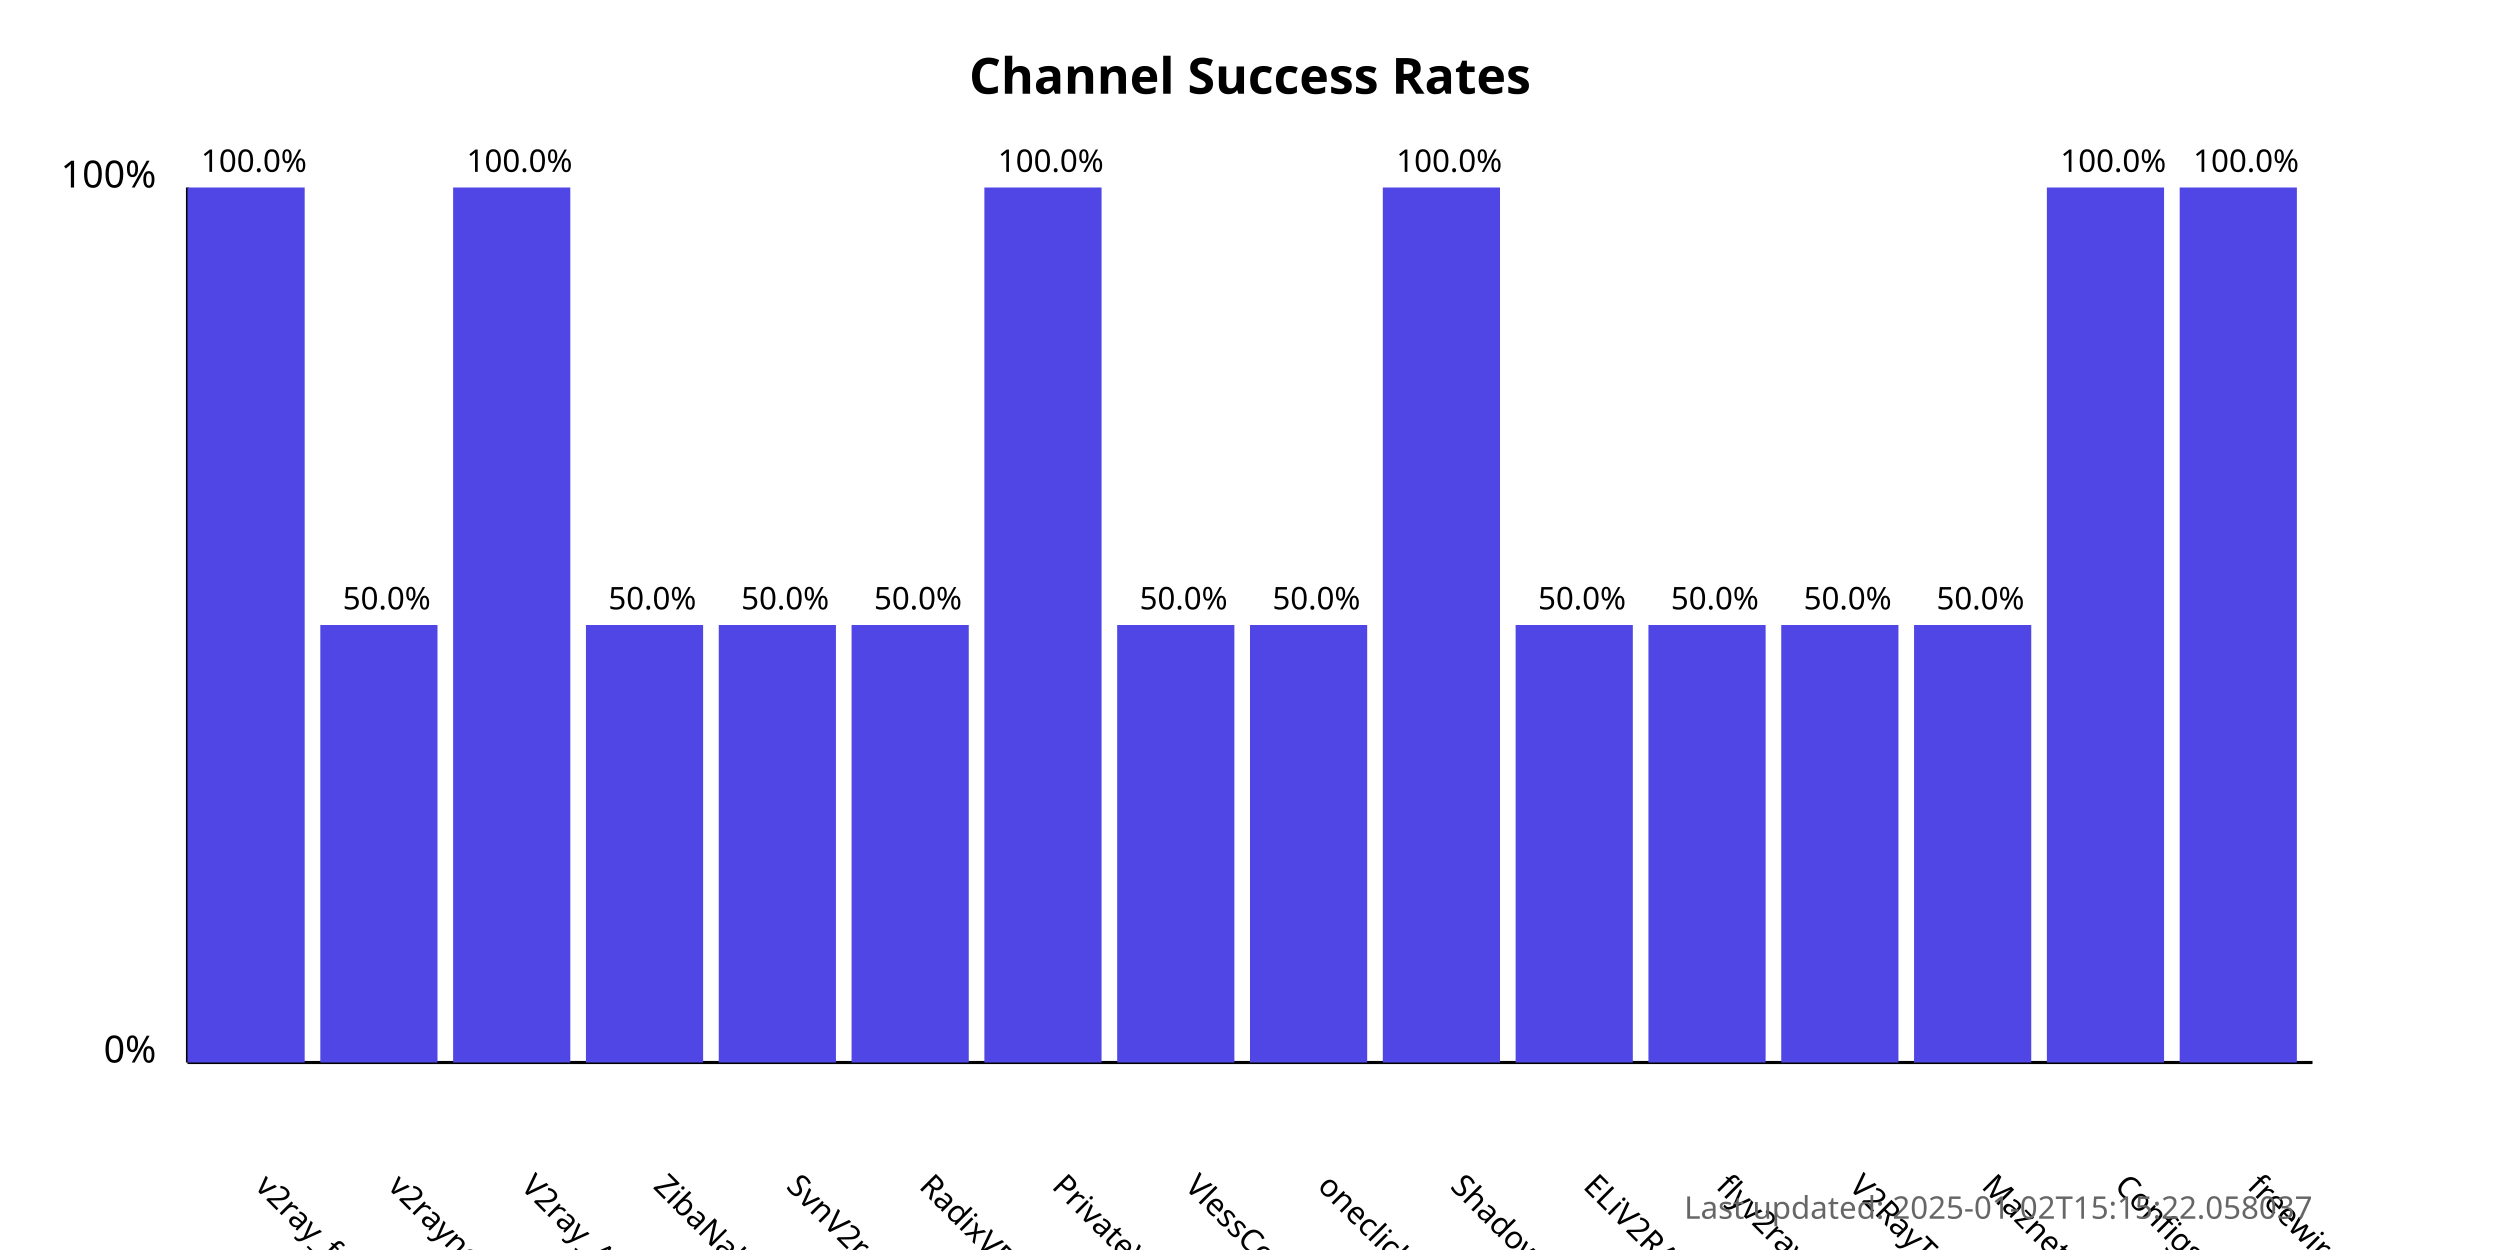
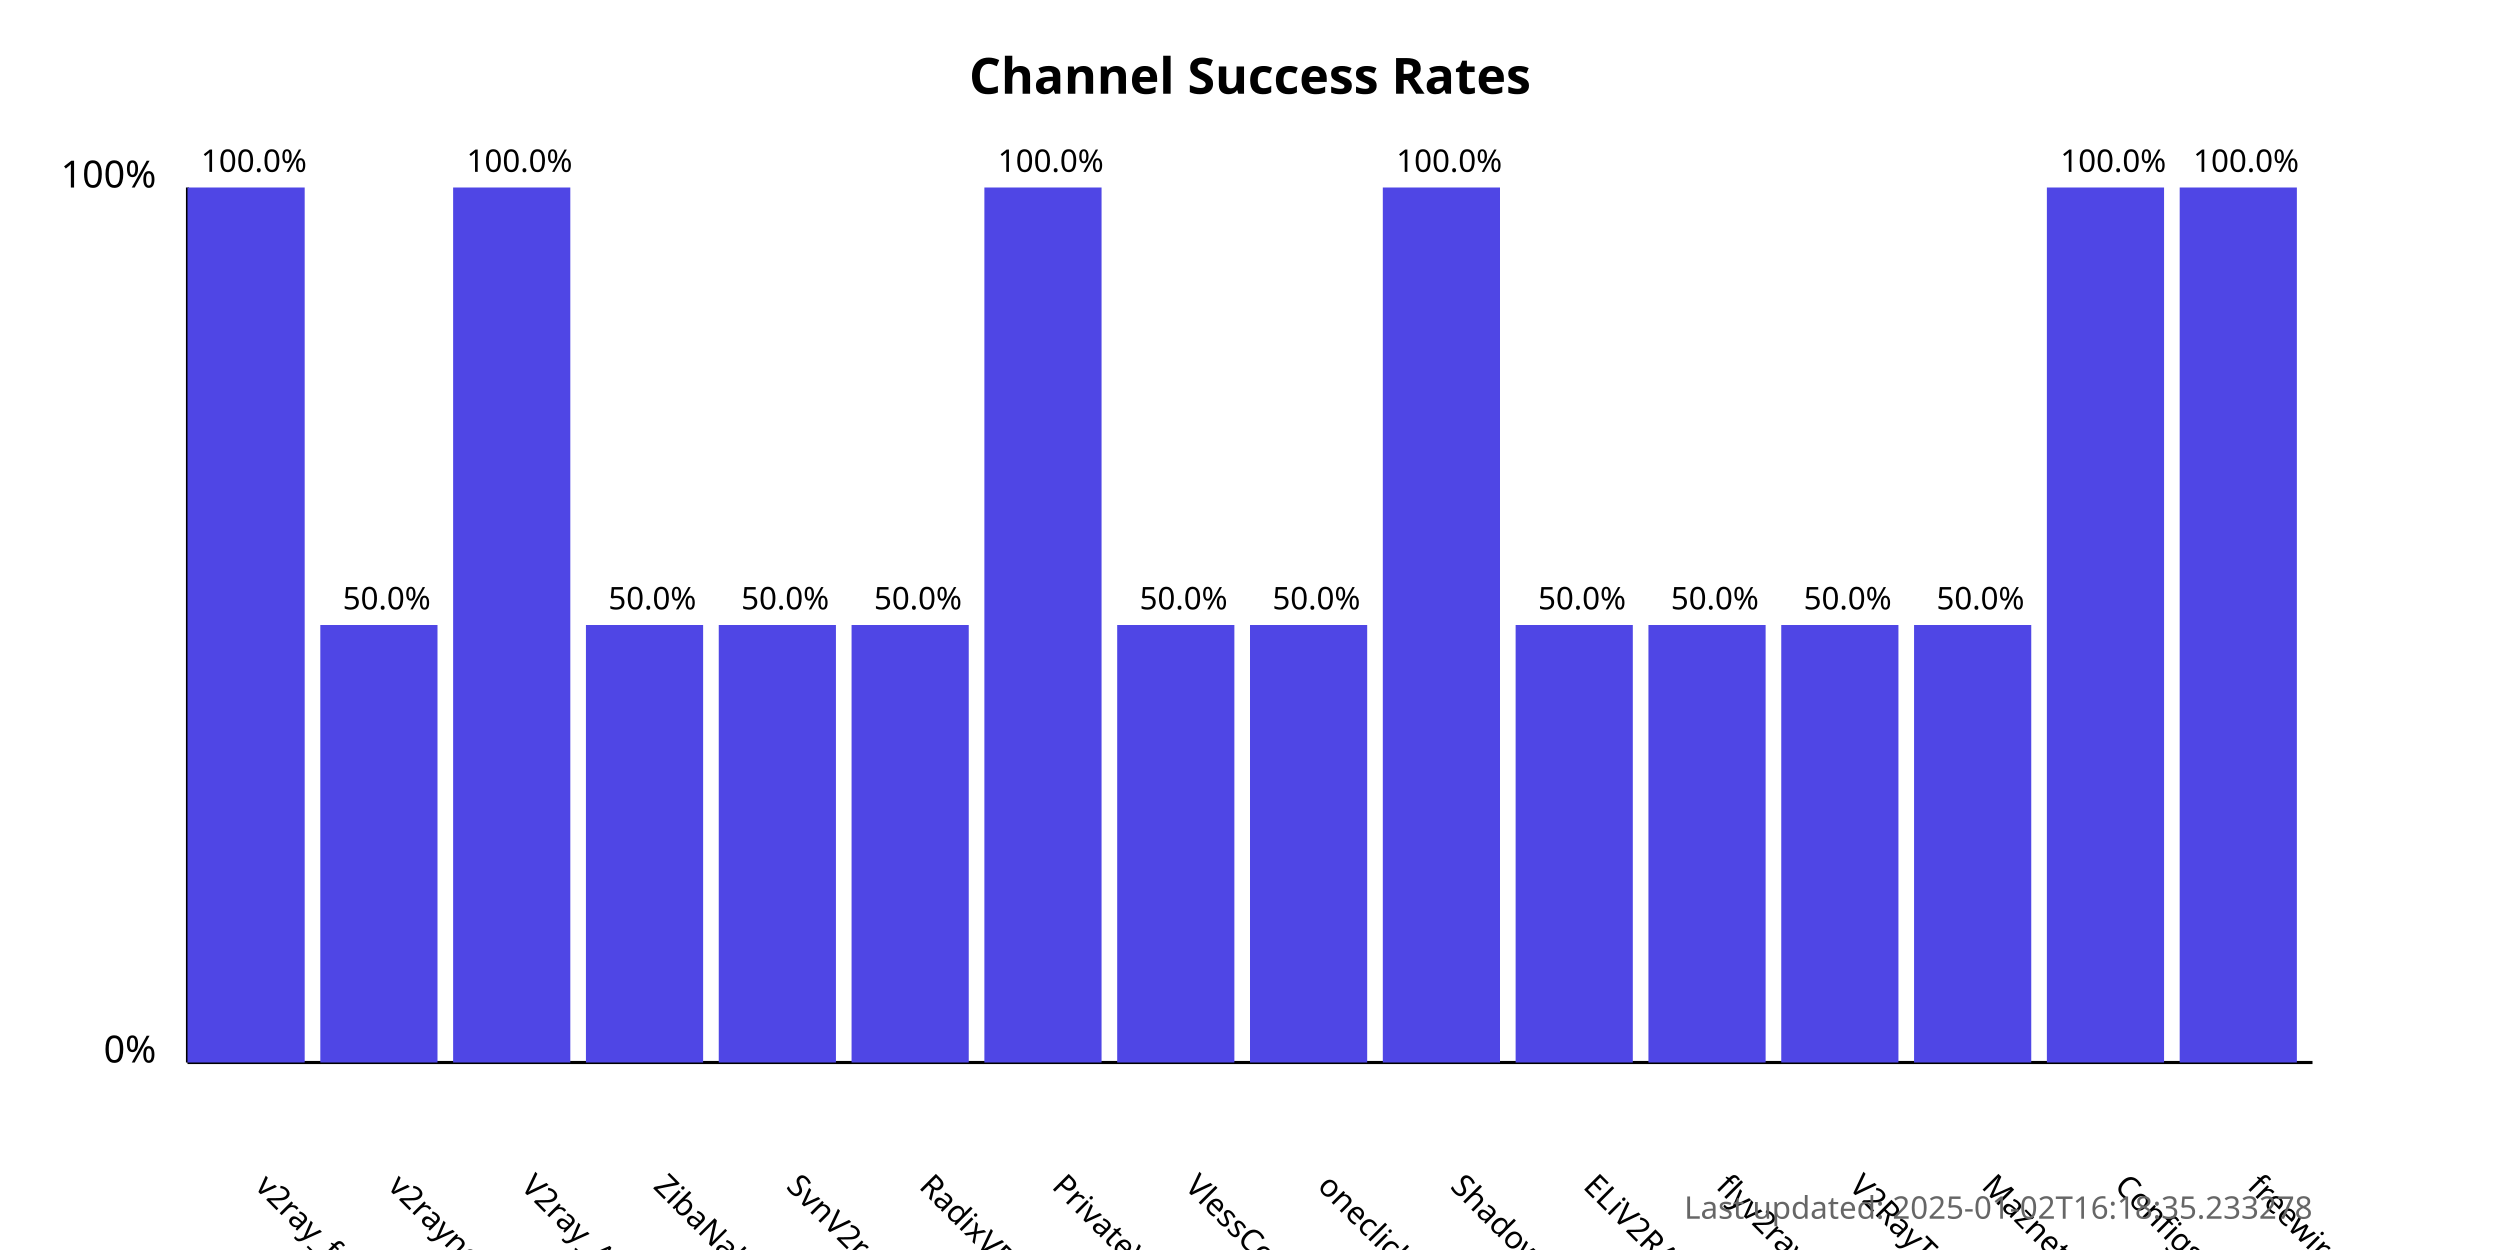
<svg xmlns="http://www.w3.org/2000/svg" width="800" height="400">
  <style>
            .chart-title { font: bold 16px sans-serif; }
            .axis-label { font: 12px sans-serif; }
            .tick-label { font: 10px sans-serif; }
            .bar { fill: #4f46e5; }
            .bar:hover { fill: #6366f1; }
            .timestamp { font: 10px sans-serif; fill: #666; }
        </style>
  <text x="400.0" y="30" text-anchor="middle" class="chart-title">
            Channel Success Rates
        </text>
  <line x1="60" y1="340" x2="60" y2="60" stroke="black" stroke-width="1" />
  <line x1="60" y1="340" x2="740" y2="340" stroke="black" stroke-width="1" />
  <text x="50" y="340" text-anchor="end" class="axis-label">0%</text>
  <text x="50" y="60" text-anchor="end" class="axis-label">100%</text>
  <g>
    <rect x="60" y="60.0" width="37.5" height="280.0" class="bar" />
    <text x="81.25" y="380" transform="rotate(45, 81.25, 380)" text-anchor="start" class="tick-label">
                v2ray_free_conf
            </text>
    <text x="81.25" y="55.0" text-anchor="middle" class="tick-label">
                100.0%
            </text>
  </g>
  <g>
    <rect x="102.5" y="200.0" width="37.5" height="140.0" class="bar" />
    <text x="123.75" y="380" transform="rotate(45, 123.75, 380)" text-anchor="start" class="tick-label">
                v2rayngvpn
            </text>
    <text x="123.75" y="195.0" text-anchor="middle" class="tick-label">
                50.0%
            </text>
  </g>
  <g>
    <rect x="145.0" y="60.0" width="37.5" height="280.0" class="bar" />
    <text x="166.25" y="380" transform="rotate(45, 166.25, 380)" text-anchor="start" class="tick-label">
                V2ray_Alpha
            </text>
    <text x="166.25" y="55.0" text-anchor="middle" class="tick-label">
                100.0%
            </text>
  </g>
  <g>
    <rect x="187.5" y="200.0" width="37.5" height="140.0" class="bar" />
    <text x="208.75" y="380" transform="rotate(45, 208.75, 380)" text-anchor="start" class="tick-label">
                ZibaNabz
            </text>
    <text x="208.75" y="195.0" text-anchor="middle" class="tick-label">
                50.0%
            </text>
  </g>
  <g>
    <rect x="230.0" y="200.0" width="37.5" height="140.0" class="bar" />
    <text x="251.25" y="380" transform="rotate(45, 251.25, 380)" text-anchor="start" class="tick-label">
                SvnV2ray
            </text>
    <text x="251.25" y="195.0" text-anchor="middle" class="tick-label">
                50.0%
            </text>
  </g>
  <g>
    <rect x="272.5" y="200.0" width="37.5" height="140.0" class="bar" />
    <text x="293.75" y="380" transform="rotate(45, 293.75, 380)" text-anchor="start" class="tick-label">
                RadixVPN
            </text>
    <text x="293.75" y="195.0" text-anchor="middle" class="tick-label">
                50.0%
            </text>
  </g>
  <g>
    <rect x="315.0" y="60.0" width="37.5" height="280.0" class="bar" />
    <text x="336.25" y="380" transform="rotate(45, 336.25, 380)" text-anchor="start" class="tick-label">
                PrivateVPNs
            </text>
    <text x="336.25" y="55.0" text-anchor="middle" class="tick-label">
                100.0%
            </text>
  </g>
  <g>
    <rect x="357.5" y="200.0" width="37.5" height="140.0" class="bar" />
    <text x="378.75" y="380" transform="rotate(45, 378.75, 380)" text-anchor="start" class="tick-label">
                VlessConfig
            </text>
    <text x="378.75" y="195.0" text-anchor="middle" class="tick-label">
                50.0%
            </text>
  </g>
  <g>
    <rect x="400.0" y="200.0" width="37.5" height="140.0" class="bar" />
    <text x="421.25" y="380" transform="rotate(45, 421.25, 380)" text-anchor="start" class="tick-label">
                oneclickvpnkeys
            </text>
    <text x="421.25" y="195.0" text-anchor="middle" class="tick-label">
                50.0%
            </text>
  </g>
  <g>
    <rect x="442.5" y="60.0" width="37.5" height="280.0" class="bar" />
    <text x="463.75" y="380" transform="rotate(45, 463.75, 380)" text-anchor="start" class="tick-label">
                ShadowProxy66
            </text>
    <text x="463.75" y="55.0" text-anchor="middle" class="tick-label">
                100.0%
            </text>
  </g>
  <g>
    <rect x="485.0" y="200.0" width="37.5" height="140.0" class="bar" />
    <text x="506.25" y="380" transform="rotate(45, 506.25, 380)" text-anchor="start" class="tick-label">
                ELiV2RAY
            </text>
    <text x="506.25" y="195.0" text-anchor="middle" class="tick-label">
                50.0%
            </text>
  </g>
  <g>
    <rect x="527.5" y="200.0" width="37.5" height="140.0" class="bar" />
    <text x="548.75" y="380" transform="rotate(45, 548.75, 380)" text-anchor="start" class="tick-label">
                flyv2ray
            </text>
    <text x="548.75" y="195.0" text-anchor="middle" class="tick-label">
                50.0%
            </text>
  </g>
  <g>
    <rect x="570.0" y="200.0" width="37.5" height="140.0" class="bar" />
    <text x="591.25" y="380" transform="rotate(45, 591.25, 380)" text-anchor="start" class="tick-label">
                V2RayTz
            </text>
    <text x="591.25" y="195.0" text-anchor="middle" class="tick-label">
                50.0%
            </text>
  </g>
  <g>
    <rect x="612.5" y="200.0" width="37.5" height="140.0" class="bar" />
    <text x="633.75" y="380" transform="rotate(45, 633.75, 380)" text-anchor="start" class="tick-label">
                Maznet
            </text>
    <text x="633.75" y="195.0" text-anchor="middle" class="tick-label">
                50.0%
            </text>
  </g>
  <g>
    <rect x="655.0" y="60.0" width="37.5" height="280.0" class="bar" />
    <text x="676.25" y="380" transform="rotate(45, 676.25, 380)" text-anchor="start" class="tick-label">
                ConfigsHUB
            </text>
    <text x="676.25" y="55.0" text-anchor="middle" class="tick-label">
                100.0%
            </text>
  </g>
  <g>
    <rect x="697.5" y="60.0" width="37.5" height="280.0" class="bar" />
    <text x="718.75" y="380" transform="rotate(45, 718.75, 380)" text-anchor="start" class="tick-label">
                freewireguard
            </text>
    <text x="718.75" y="55.0" text-anchor="middle" class="tick-label">
                100.0%
            </text>
  </g>
  <text x="740" y="390" text-anchor="end" class="timestamp">
-             Last updated: 2025-01-02T15:15:22.058037
+             Last updated: 2025-01-02T16:18:35.233278
        </text>
</svg>
